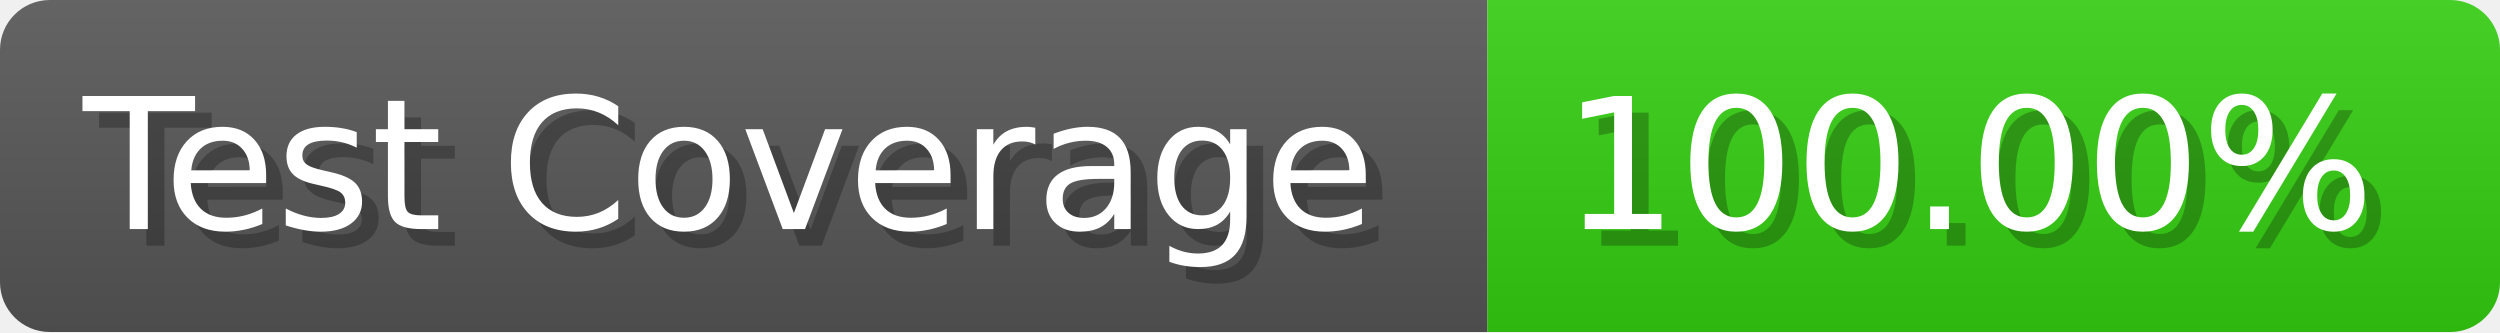
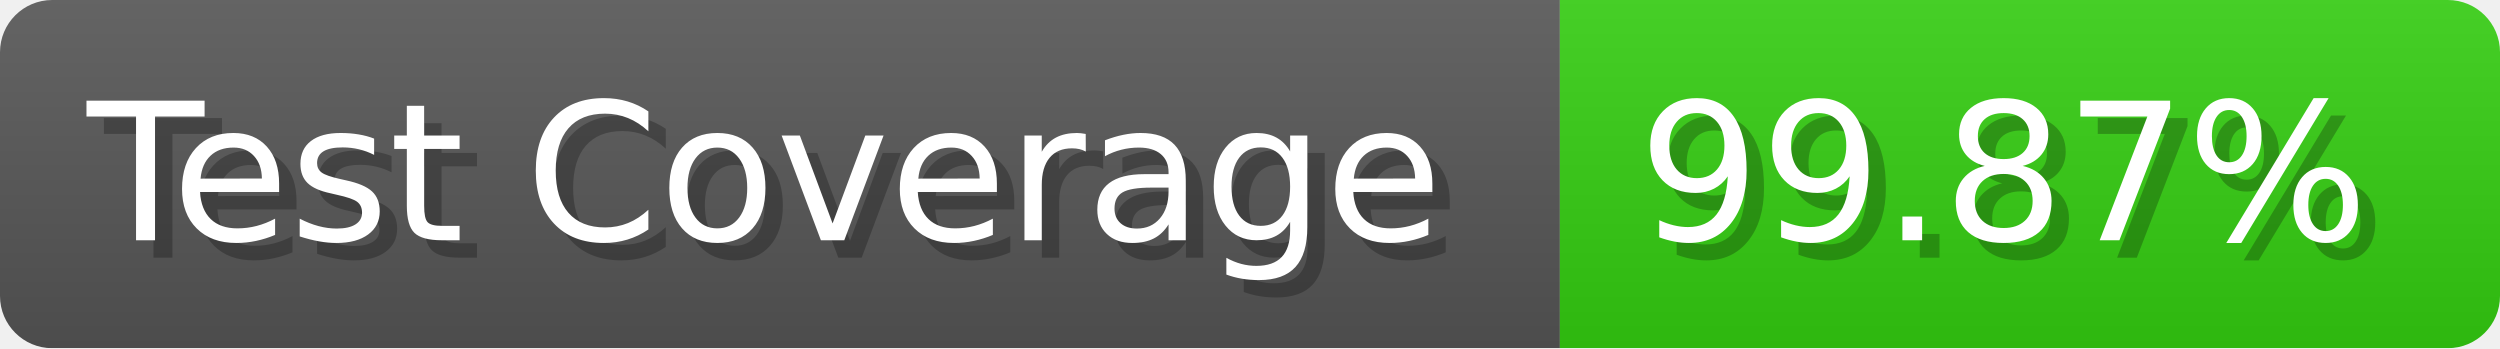
- <svg xmlns="http://www.w3.org/2000/svg" width="150.6" height="20" viewBox="0 0 1506 200" role="img" aria-label="Test Coverage: 100.00%">
+ <svg xmlns="http://www.w3.org/2000/svg" width="143.6" height="20" viewBox="0 0 1436 200" role="img" aria-label="Test Coverage: 99.87%">
  <linearGradient id="a" x2="0" y2="100%">
    <stop offset="0" stop-opacity=".1" stop-color="#EEE" />
    <stop offset="1" stop-opacity=".1" />
  </linearGradient>
  <mask id="m">
-     <rect width="1506" height="200" rx="30" fill="#FFF" />
+     <rect width="1436" height="200" rx="30" fill="#FFF" />
  </mask>
  <g mask="url(#m)">
    <rect width="896" height="200" fill="#555" />
-     <rect width="610" height="200" fill="#3C1" x="896" />
-     <rect width="1506" height="200" fill="url(#a)" />
+     <rect width="540" height="200" fill="#3C1" x="896" />
+     <rect width="1436" height="200" fill="url(#a)" />
  </g>
  <g aria-hidden="true" fill="#fff" text-anchor="start" font-family="Verdana,DejaVu Sans,sans-serif" font-size="110">
    <text x="60" y="148" textLength="796" fill="#000" opacity="0.25">Test Coverage</text>
    <text x="50" y="138" textLength="796">Test Coverage</text>
-     <text x="951" y="148" textLength="510" fill="#000" opacity="0.25">100.00%</text>
-     <text x="941" y="138" textLength="510">100.00%</text>
+     <text x="951" y="148" textLength="440" fill="#000" opacity="0.25">99.87%</text>
+     <text x="941" y="138" textLength="440">99.87%</text>
  </g>
</svg>
